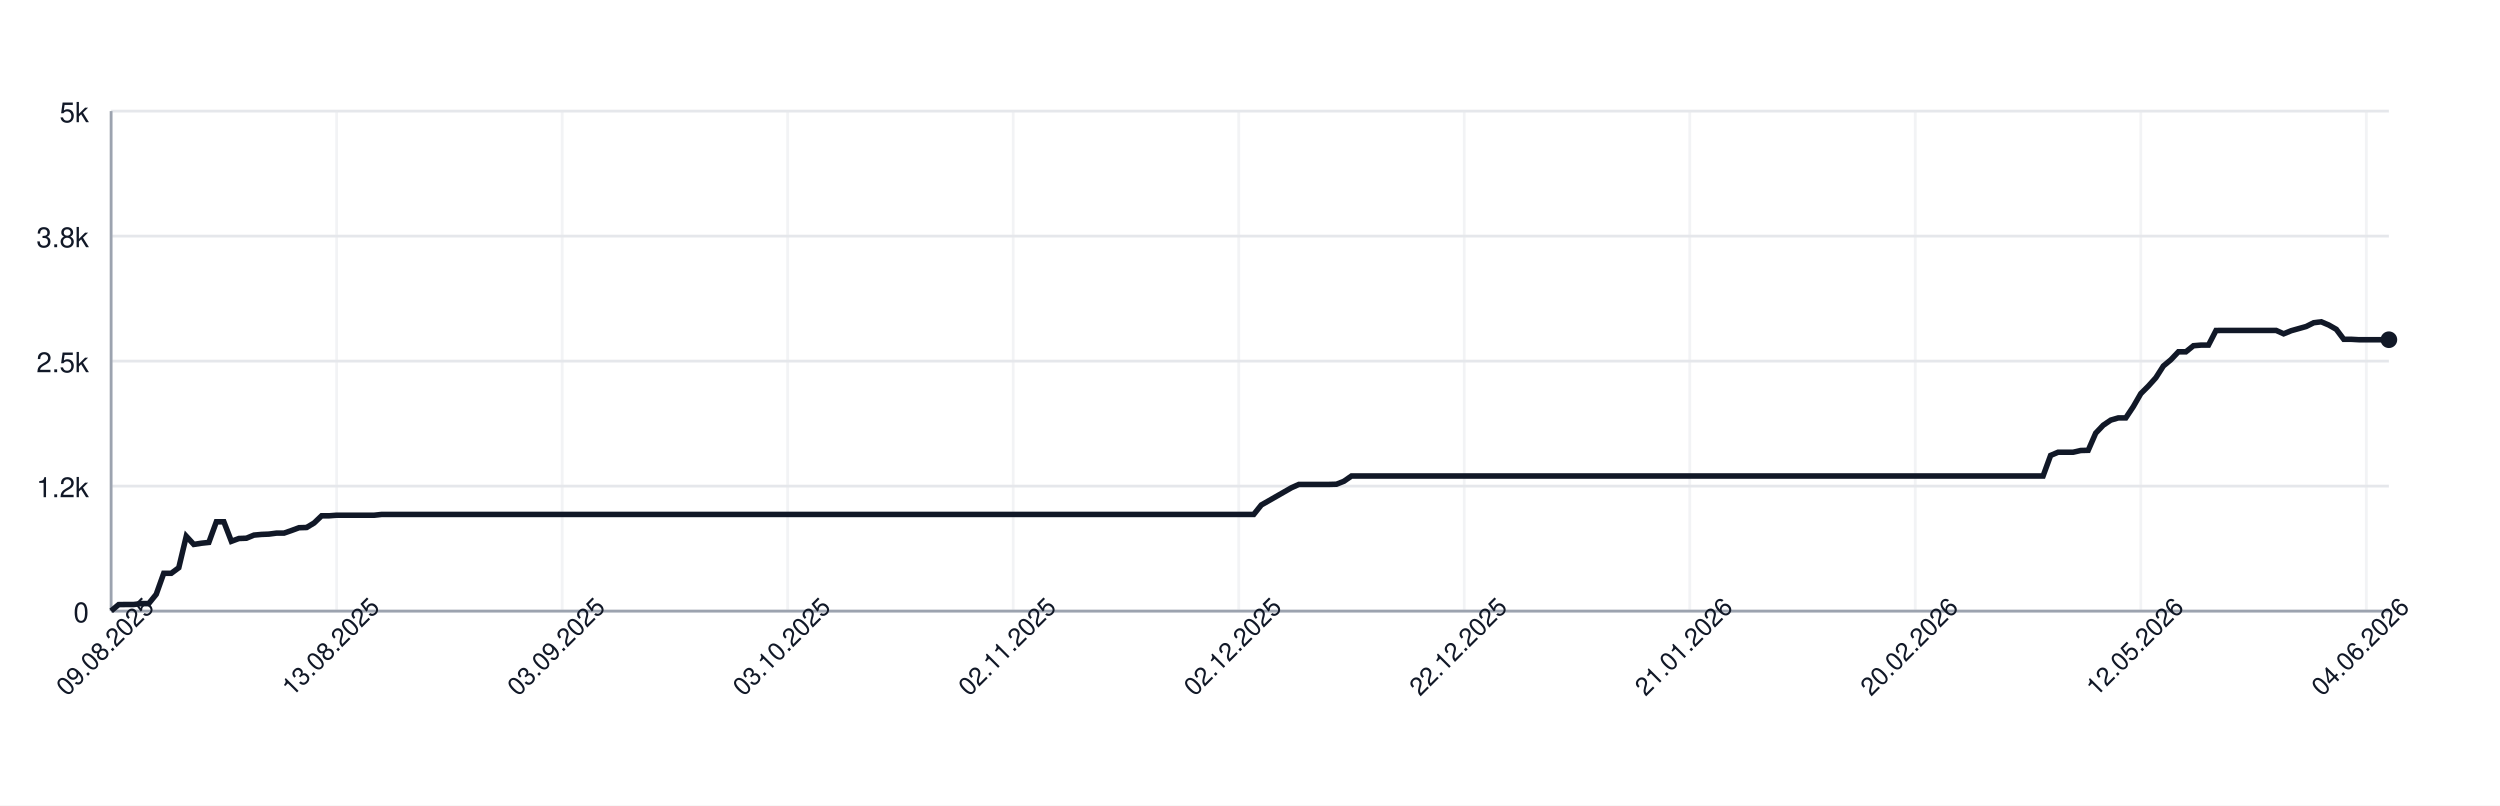
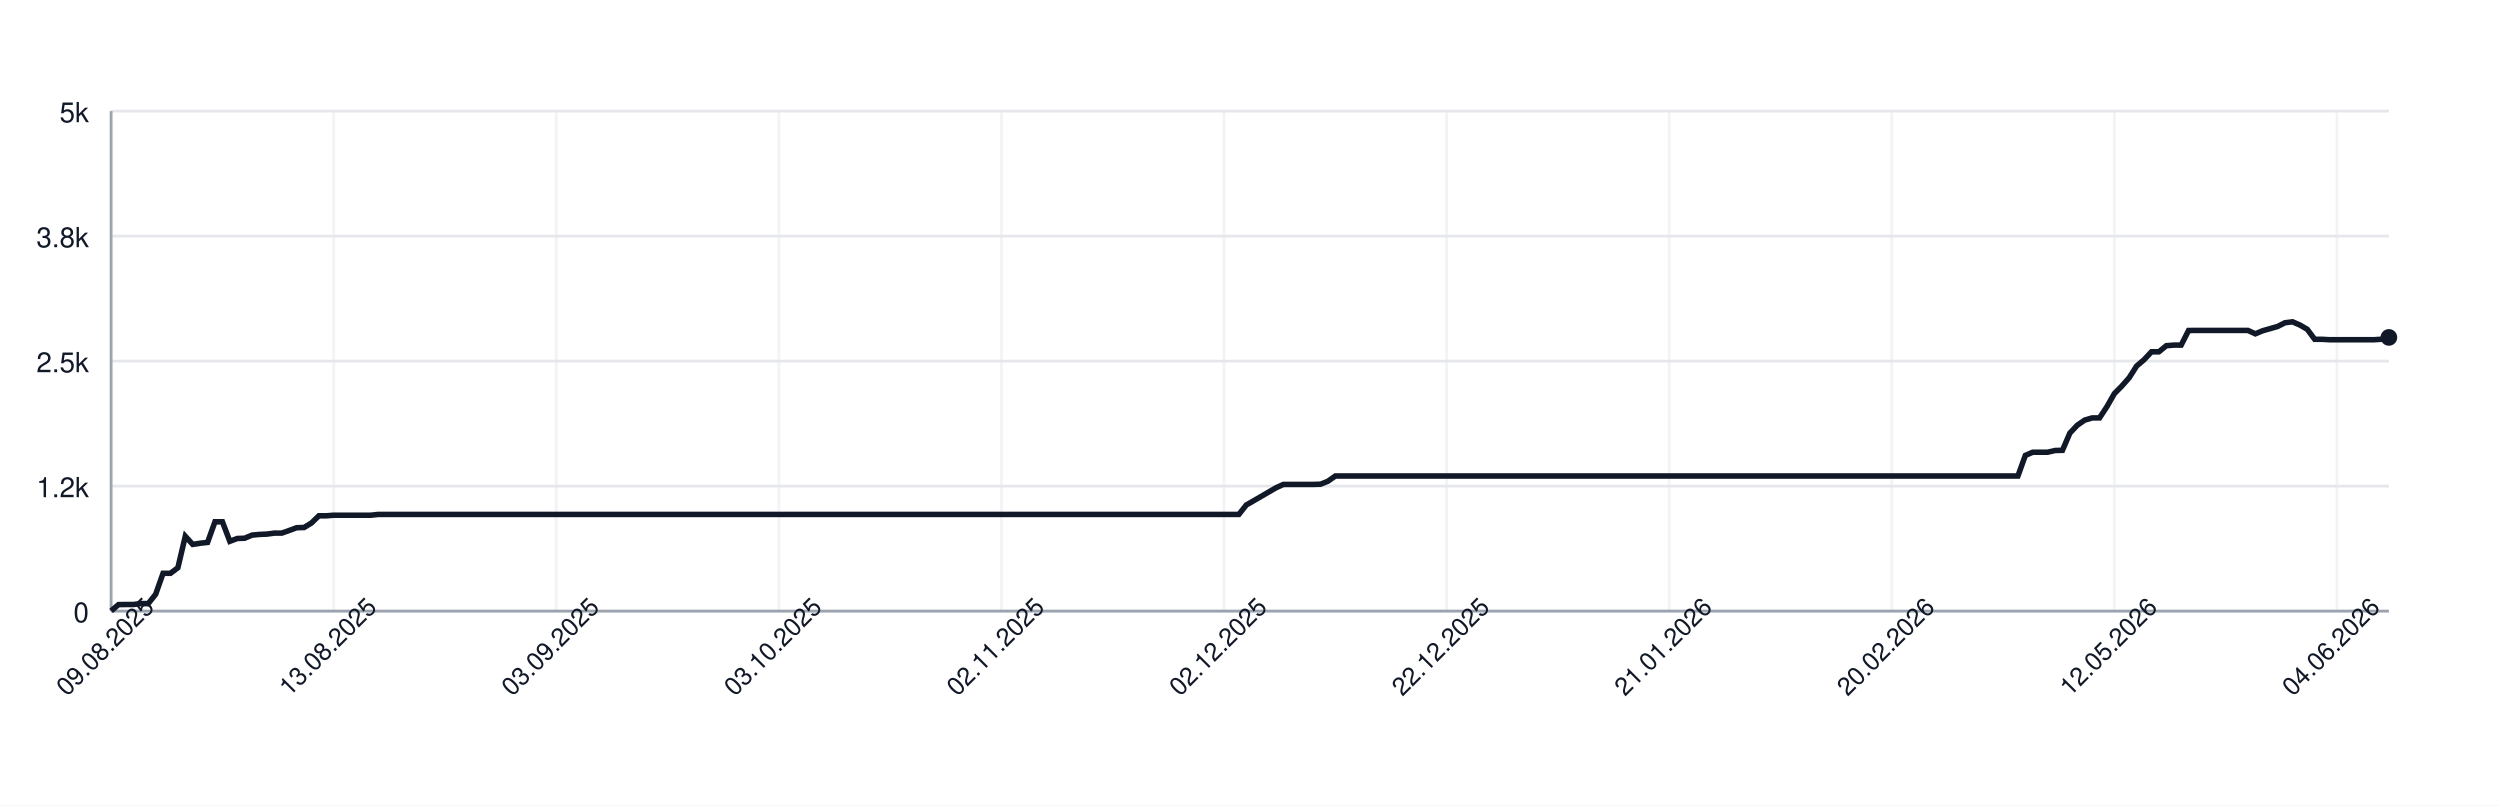
<svg xmlns="http://www.w3.org/2000/svg" width="900" height="290" style="font-family: -apple-system, BlinkMacSystemFont, 'Segoe UI', Helvetica, Arial, sans-serif;">
  <rect width="100%" height="100%" fill="white" />
  <g>
    <line x1="40" y1="220.00" x2="860" y2="220.00" stroke="#e5e7eb" />
    <text x="32" y="224.00" font-size="10" fill="#111827" text-anchor="end">0</text>
    <line x1="40" y1="175.00" x2="860" y2="175.00" stroke="#e5e7eb" />
    <text x="32" y="179.00" font-size="10" fill="#111827" text-anchor="end">1.2k</text>
    <line x1="40" y1="130.00" x2="860" y2="130.00" stroke="#e5e7eb" />
    <text x="32" y="134.00" font-size="10" fill="#111827" text-anchor="end">2.5k</text>
    <line x1="40" y1="85.00" x2="860" y2="85.00" stroke="#e5e7eb" />
    <text x="32" y="89.00" font-size="10" fill="#111827" text-anchor="end">3.8k</text>
    <line x1="40" y1="40.00" x2="860" y2="40.00" stroke="#e5e7eb" />
    <text x="32" y="44.00" font-size="10" fill="#111827" text-anchor="end">5k</text>
    <line x1="40.00" y1="40" x2="40.00" y2="220" stroke="#e5e7eb" opacity="0.5" />
-     <line x1="121.19" y1="40" x2="121.19" y2="220" stroke="#e5e7eb" opacity="0.5" />
-     <line x1="202.38" y1="40" x2="202.38" y2="220" stroke="#e5e7eb" opacity="0.5" />
-     <line x1="283.56" y1="40" x2="283.56" y2="220" stroke="#e5e7eb" opacity="0.5" />
-     <line x1="364.75" y1="40" x2="364.75" y2="220" stroke="#e5e7eb" opacity="0.5" />
-     <line x1="445.94" y1="40" x2="445.94" y2="220" stroke="#e5e7eb" opacity="0.5" />
-     <line x1="527.13" y1="40" x2="527.13" y2="220" stroke="#e5e7eb" opacity="0.5" />
-     <line x1="608.32" y1="40" x2="608.32" y2="220" stroke="#e5e7eb" opacity="0.5" />
-     <line x1="689.50" y1="40" x2="689.50" y2="220" stroke="#e5e7eb" opacity="0.5" />
-     <line x1="770.69" y1="40" x2="770.69" y2="220" stroke="#e5e7eb" opacity="0.5" />
-     <line x1="851.88" y1="40" x2="851.88" y2="220" stroke="#e5e7eb" opacity="0.5" />
+     <line x1="120.13" y1="40" x2="120.13" y2="220" stroke="#e5e7eb" opacity="0.5" />
+     <line x1="200.26" y1="40" x2="200.26" y2="220" stroke="#e5e7eb" opacity="0.5" />
+     <line x1="280.39" y1="40" x2="280.39" y2="220" stroke="#e5e7eb" opacity="0.5" />
+     <line x1="360.52" y1="40" x2="360.52" y2="220" stroke="#e5e7eb" opacity="0.5" />
+     <line x1="440.65" y1="40" x2="440.65" y2="220" stroke="#e5e7eb" opacity="0.5" />
+     <line x1="520.78" y1="40" x2="520.78" y2="220" stroke="#e5e7eb" opacity="0.5" />
+     <line x1="600.91" y1="40" x2="600.91" y2="220" stroke="#e5e7eb" opacity="0.5" />
+     <line x1="681.04" y1="40" x2="681.04" y2="220" stroke="#e5e7eb" opacity="0.5" />
+     <line x1="761.17" y1="40" x2="761.17" y2="220" stroke="#e5e7eb" opacity="0.5" />
+     <line x1="841.30" y1="40" x2="841.30" y2="220" stroke="#e5e7eb" opacity="0.5" />
    <line x1="40" y1="220" x2="860" y2="220" stroke="#9ca3af" />
    <line x1="40" y1="40" x2="40" y2="220" stroke="#9ca3af" />
-     <path d="M 40.00 219.93 L 42.71 217.66 L 45.41 217.62 L 48.12 217.62 L 50.83 217.30 L 53.53 217.30 L 56.24 213.95 L 58.94 206.39 L 61.65 206.39 L 64.36 204.38 L 67.06 193.04 L 69.77 195.99 L 72.48 195.56 L 75.18 195.27 L 77.89 187.85 L 80.59 187.85 L 83.30 194.87 L 86.01 193.86 L 88.71 193.76 L 91.42 192.64 L 94.13 192.39 L 96.83 192.28 L 99.54 191.92 L 102.24 191.92 L 104.95 190.98 L 107.66 189.98 L 110.36 189.90 L 113.07 188.28 L 115.78 185.69 L 118.48 185.69 L 121.19 185.48 L 123.89 185.48 L 126.60 185.48 L 129.31 185.48 L 132.01 185.48 L 134.72 185.48 L 137.43 185.19 L 140.13 185.19 L 142.84 185.19 L 145.54 185.19 L 148.25 185.19 L 150.96 185.19 L 153.66 185.19 L 156.37 185.19 L 159.08 185.19 L 161.78 185.19 L 164.49 185.19 L 167.19 185.19 L 169.90 185.19 L 172.61 185.19 L 175.31 185.19 L 178.02 185.19 L 180.73 185.19 L 183.43 185.19 L 186.14 185.19 L 188.84 185.19 L 191.55 185.19 L 194.26 185.19 L 196.96 185.19 L 199.67 185.19 L 202.38 185.19 L 205.08 185.19 L 207.79 185.19 L 210.50 185.19 L 213.20 185.19 L 215.91 185.19 L 218.61 185.19 L 221.32 185.19 L 224.03 185.19 L 226.73 185.19 L 229.44 185.19 L 232.15 185.19 L 234.85 185.19 L 237.56 185.19 L 240.26 185.19 L 242.97 185.19 L 245.68 185.19 L 248.38 185.19 L 251.09 185.19 L 253.80 185.19 L 256.50 185.19 L 259.21 185.19 L 261.91 185.19 L 264.62 185.19 L 267.33 185.19 L 270.03 185.19 L 272.74 185.19 L 275.45 185.19 L 278.15 185.19 L 280.86 185.19 L 283.56 185.19 L 286.27 185.19 L 288.98 185.19 L 291.68 185.19 L 294.39 185.19 L 297.10 185.19 L 299.80 185.19 L 302.51 185.19 L 305.21 185.19 L 307.92 185.19 L 310.63 185.19 L 313.33 185.19 L 316.04 185.19 L 318.75 185.19 L 321.45 185.19 L 324.16 185.19 L 326.86 185.19 L 329.57 185.19 L 332.28 185.19 L 334.98 185.19 L 337.69 185.19 L 340.40 185.19 L 343.10 185.19 L 345.81 185.19 L 348.51 185.19 L 351.22 185.19 L 353.93 185.19 L 356.63 185.19 L 359.34 185.19 L 362.05 185.19 L 364.75 185.19 L 367.46 185.19 L 370.17 185.19 L 372.87 185.19 L 375.58 185.19 L 378.28 185.19 L 380.99 185.19 L 383.70 185.19 L 386.40 185.19 L 389.11 185.19 L 391.82 185.19 L 394.52 185.19 L 397.23 185.19 L 399.93 185.19 L 402.64 185.19 L 405.35 185.19 L 408.05 185.19 L 410.76 185.19 L 413.47 185.19 L 416.17 185.19 L 418.88 185.19 L 421.58 185.19 L 424.29 185.19 L 427.00 185.19 L 429.70 185.19 L 432.41 185.19 L 435.12 185.19 L 437.82 185.19 L 440.53 185.19 L 443.23 185.19 L 445.94 185.19 L 448.65 185.19 L 451.35 185.19 L 454.06 181.80 L 456.77 180.26 L 459.47 178.71 L 462.18 177.16 L 464.88 175.61 L 467.59 174.39 L 470.30 174.39 L 473.00 174.39 L 475.71 174.39 L 478.42 174.39 L 481.12 174.32 L 483.83 173.24 L 486.53 171.36 L 489.24 171.36 L 491.95 171.36 L 494.65 171.36 L 497.36 171.36 L 500.07 171.36 L 502.77 171.36 L 505.48 171.36 L 508.18 171.36 L 510.89 171.36 L 513.60 171.36 L 516.30 171.36 L 519.01 171.36 L 521.72 171.36 L 524.42 171.36 L 527.13 171.36 L 529.83 171.36 L 532.54 171.36 L 535.25 171.36 L 537.95 171.36 L 540.66 171.36 L 543.37 171.36 L 546.07 171.36 L 548.78 171.36 L 551.49 171.36 L 554.19 171.36 L 556.90 171.36 L 559.60 171.36 L 562.31 171.36 L 565.02 171.36 L 567.72 171.36 L 570.43 171.36 L 573.14 171.36 L 575.84 171.36 L 578.55 171.36 L 581.25 171.36 L 583.96 171.36 L 586.67 171.36 L 589.37 171.36 L 592.08 171.36 L 594.79 171.36 L 597.49 171.36 L 600.20 171.36 L 602.90 171.36 L 605.61 171.36 L 608.32 171.36 L 611.02 171.36 L 613.73 171.36 L 616.44 171.36 L 619.14 171.36 L 621.85 171.36 L 624.55 171.36 L 627.26 171.36 L 629.97 171.36 L 632.67 171.36 L 635.38 171.36 L 638.09 171.36 L 640.79 171.36 L 643.50 171.36 L 646.20 171.36 L 648.91 171.36 L 651.62 171.36 L 654.32 171.36 L 657.03 171.36 L 659.74 171.36 L 662.44 171.36 L 665.15 171.36 L 667.85 171.36 L 670.56 171.36 L 673.27 171.36 L 675.97 171.36 L 678.68 171.36 L 681.39 171.36 L 684.09 171.36 L 686.80 171.36 L 689.50 171.36 L 692.21 171.36 L 694.92 171.36 L 697.62 171.36 L 700.33 171.36 L 703.04 171.36 L 705.74 171.36 L 708.45 171.36 L 711.16 171.36 L 713.86 171.36 L 716.57 171.36 L 719.27 171.36 L 721.98 171.36 L 724.69 171.36 L 727.39 171.36 L 730.10 171.36 L 732.81 171.36 L 735.51 171.36 L 738.22 163.95 L 740.92 162.80 L 743.63 162.80 L 746.34 162.80 L 749.04 162.18 L 751.75 162.11 L 754.46 155.92 L 757.16 153.08 L 759.87 151.24 L 762.57 150.45 L 765.28 150.45 L 767.99 146.38 L 770.69 141.70 L 773.40 139.00 L 776.11 135.98 L 778.81 131.76 L 781.52 129.50 L 784.22 126.65 L 786.93 126.65 L 789.64 124.46 L 792.34 124.24 L 795.05 124.24 L 797.76 118.98 L 800.46 118.95 L 803.17 118.95 L 805.87 118.95 L 808.58 118.95 L 811.29 118.95 L 813.99 118.95 L 816.70 118.95 L 819.41 118.95 L 822.11 120.17 L 824.82 119.06 L 827.52 118.30 L 830.23 117.54 L 832.94 116.18 L 835.64 115.85 L 838.35 117.00 L 841.06 118.55 L 843.76 122.15 L 846.47 122.15 L 849.17 122.30 L 851.88 122.30 L 854.59 122.30 L 857.29 122.30 L 860.00 122.30" fill="none" stroke="#111827" stroke-width="2" />
-     <circle cx="860.00" cy="122.30" r="3" fill="#111827" />
+     <path d="M 40.00 219.93 L 42.67 217.66 L 45.34 217.62 L 48.01 217.62 L 50.68 217.30 L 53.36 217.30 L 56.03 213.95 L 58.70 206.39 L 61.37 206.39 L 64.04 204.38 L 66.71 193.04 L 69.38 195.99 L 72.05 195.56 L 74.72 195.27 L 77.39 187.85 L 80.07 187.85 L 82.74 194.87 L 85.41 193.86 L 88.08 193.76 L 90.75 192.64 L 93.42 192.39 L 96.09 192.28 L 98.76 191.92 L 101.43 191.92 L 104.10 190.98 L 106.78 189.98 L 109.45 189.90 L 112.12 188.28 L 114.79 185.69 L 117.46 185.69 L 120.13 185.48 L 122.80 185.48 L 125.47 185.48 L 128.14 185.48 L 130.81 185.48 L 133.49 185.48 L 136.16 185.19 L 138.83 185.19 L 141.50 185.19 L 144.17 185.19 L 146.84 185.19 L 149.51 185.19 L 152.18 185.19 L 154.85 185.19 L 157.52 185.19 L 160.20 185.19 L 162.87 185.19 L 165.54 185.19 L 168.21 185.19 L 170.88 185.19 L 173.55 185.19 L 176.22 185.19 L 178.89 185.19 L 181.56 185.19 L 184.23 185.19 L 186.91 185.19 L 189.58 185.19 L 192.25 185.19 L 194.92 185.19 L 197.59 185.19 L 200.26 185.19 L 202.93 185.19 L 205.60 185.19 L 208.27 185.19 L 210.94 185.19 L 213.62 185.19 L 216.29 185.19 L 218.96 185.19 L 221.63 185.19 L 224.30 185.19 L 226.97 185.19 L 229.64 185.19 L 232.31 185.19 L 234.98 185.19 L 237.65 185.19 L 240.33 185.19 L 243.00 185.19 L 245.67 185.19 L 248.34 185.19 L 251.01 185.19 L 253.68 185.19 L 256.35 185.19 L 259.02 185.19 L 261.69 185.19 L 264.36 185.19 L 267.04 185.19 L 269.71 185.19 L 272.38 185.19 L 275.05 185.19 L 277.72 185.19 L 280.39 185.19 L 283.06 185.19 L 285.73 185.19 L 288.40 185.19 L 291.07 185.19 L 293.75 185.19 L 296.42 185.19 L 299.09 185.19 L 301.76 185.19 L 304.43 185.19 L 307.10 185.19 L 309.77 185.19 L 312.44 185.19 L 315.11 185.19 L 317.79 185.19 L 320.46 185.19 L 323.13 185.19 L 325.80 185.19 L 328.47 185.19 L 331.14 185.19 L 333.81 185.19 L 336.48 185.19 L 339.15 185.19 L 341.82 185.19 L 344.50 185.19 L 347.17 185.19 L 349.84 185.19 L 352.51 185.19 L 355.18 185.19 L 357.85 185.19 L 360.52 185.19 L 363.19 185.19 L 365.86 185.19 L 368.53 185.19 L 371.21 185.19 L 373.88 185.19 L 376.55 185.19 L 379.22 185.19 L 381.89 185.19 L 384.56 185.19 L 387.23 185.19 L 389.90 185.19 L 392.57 185.19 L 395.24 185.19 L 397.92 185.19 L 400.59 185.19 L 403.26 185.19 L 405.93 185.19 L 408.60 185.19 L 411.27 185.19 L 413.94 185.19 L 416.61 185.19 L 419.28 185.19 L 421.95 185.19 L 424.63 185.19 L 427.30 185.19 L 429.97 185.19 L 432.64 185.19 L 435.31 185.19 L 437.98 185.19 L 440.65 185.19 L 443.32 185.19 L 445.99 185.19 L 448.66 181.80 L 451.34 180.26 L 454.01 178.71 L 456.68 177.16 L 459.35 175.61 L 462.02 174.39 L 464.69 174.39 L 467.36 174.39 L 470.03 174.39 L 472.70 174.39 L 475.37 174.32 L 478.05 173.24 L 480.72 171.36 L 483.39 171.36 L 486.06 171.36 L 488.73 171.36 L 491.40 171.36 L 494.07 171.36 L 496.74 171.36 L 499.41 171.36 L 502.08 171.36 L 504.76 171.36 L 507.43 171.36 L 510.10 171.36 L 512.77 171.36 L 515.44 171.36 L 518.11 171.36 L 520.78 171.36 L 523.45 171.36 L 526.12 171.36 L 528.79 171.36 L 531.47 171.36 L 534.14 171.36 L 536.81 171.36 L 539.48 171.36 L 542.15 171.36 L 544.82 171.36 L 547.49 171.36 L 550.16 171.36 L 552.83 171.36 L 555.50 171.36 L 558.18 171.36 L 560.85 171.36 L 563.52 171.36 L 566.19 171.36 L 568.86 171.36 L 571.53 171.36 L 574.20 171.36 L 576.87 171.36 L 579.54 171.36 L 582.21 171.36 L 584.89 171.36 L 587.56 171.36 L 590.23 171.36 L 592.90 171.36 L 595.57 171.36 L 598.24 171.36 L 600.91 171.36 L 603.58 171.36 L 606.25 171.36 L 608.93 171.36 L 611.60 171.36 L 614.27 171.36 L 616.94 171.36 L 619.61 171.36 L 622.28 171.36 L 624.95 171.36 L 627.62 171.36 L 630.29 171.36 L 632.96 171.36 L 635.64 171.36 L 638.31 171.36 L 640.98 171.36 L 643.65 171.36 L 646.32 171.36 L 648.99 171.36 L 651.66 171.36 L 654.33 171.36 L 657.00 171.36 L 659.67 171.36 L 662.35 171.36 L 665.02 171.36 L 667.69 171.36 L 670.36 171.36 L 673.03 171.36 L 675.70 171.36 L 678.37 171.36 L 681.04 171.36 L 683.71 171.36 L 686.38 171.36 L 689.06 171.36 L 691.73 171.36 L 694.40 171.36 L 697.07 171.36 L 699.74 171.36 L 702.41 171.36 L 705.08 171.36 L 707.75 171.36 L 710.42 171.36 L 713.09 171.36 L 715.77 171.36 L 718.44 171.36 L 721.11 171.36 L 723.78 171.36 L 726.45 171.36 L 729.12 163.95 L 731.79 162.80 L 734.46 162.80 L 737.13 162.80 L 739.80 162.18 L 742.48 162.11 L 745.15 155.92 L 747.82 153.08 L 750.49 151.24 L 753.16 150.45 L 755.83 150.45 L 758.50 146.38 L 761.17 141.70 L 763.84 139.00 L 766.51 135.98 L 769.19 131.76 L 771.86 129.50 L 774.53 126.65 L 777.20 126.65 L 779.87 124.46 L 782.54 124.24 L 785.21 124.24 L 787.88 118.98 L 790.55 118.95 L 793.22 118.95 L 795.90 118.95 L 798.57 118.95 L 801.24 118.95 L 803.91 118.95 L 806.58 118.95 L 809.25 118.95 L 811.92 120.17 L 814.59 119.06 L 817.26 118.30 L 819.93 117.54 L 822.61 116.18 L 825.28 115.85 L 827.95 117.00 L 830.62 118.55 L 833.29 122.15 L 835.96 122.15 L 838.63 122.30 L 841.30 122.30 L 843.97 122.30 L 846.64 122.30 L 849.32 122.30 L 851.99 122.30 L 854.66 122.30 L 857.33 122.12 L 860.00 121.47" fill="none" stroke="#111827" stroke-width="2" />
+     <circle cx="860.00" cy="121.47" r="3" fill="#111827" />
    <text x="40.00" y="235.00" font-size="9" fill="#111827" text-anchor="middle" transform="rotate(-45 40.00 235.00)">09.08.2025</text>
-     <text x="121.19" y="235.00" font-size="9" fill="#111827" text-anchor="middle" transform="rotate(-45 121.19 235.00)">13.08.2025</text>
-     <text x="202.38" y="235.00" font-size="9" fill="#111827" text-anchor="middle" transform="rotate(-45 202.38 235.00)">03.09.2025</text>
-     <text x="283.56" y="235.00" font-size="9" fill="#111827" text-anchor="middle" transform="rotate(-45 283.56 235.00)">03.10.2025</text>
-     <text x="364.75" y="235.00" font-size="9" fill="#111827" text-anchor="middle" transform="rotate(-45 364.75 235.00)">02.11.2025</text>
-     <text x="445.94" y="235.00" font-size="9" fill="#111827" text-anchor="middle" transform="rotate(-45 445.94 235.00)">02.12.2025</text>
-     <text x="527.13" y="235.00" font-size="9" fill="#111827" text-anchor="middle" transform="rotate(-45 527.13 235.00)">22.12.2025</text>
-     <text x="608.32" y="235.00" font-size="9" fill="#111827" text-anchor="middle" transform="rotate(-45 608.32 235.00)">21.01.2026</text>
-     <text x="689.50" y="235.00" font-size="9" fill="#111827" text-anchor="middle" transform="rotate(-45 689.50 235.00)">20.02.2026</text>
-     <text x="770.69" y="235.00" font-size="9" fill="#111827" text-anchor="middle" transform="rotate(-45 770.69 235.00)">12.05.2026</text>
-     <text x="851.88" y="235.00" font-size="9" fill="#111827" text-anchor="middle" transform="rotate(-45 851.88 235.00)">04.06.2026</text>
+     <text x="120.13" y="235.00" font-size="9" fill="#111827" text-anchor="middle" transform="rotate(-45 120.13 235.00)">13.08.2025</text>
+     <text x="200.26" y="235.00" font-size="9" fill="#111827" text-anchor="middle" transform="rotate(-45 200.26 235.00)">03.09.2025</text>
+     <text x="280.39" y="235.00" font-size="9" fill="#111827" text-anchor="middle" transform="rotate(-45 280.39 235.00)">03.10.2025</text>
+     <text x="360.52" y="235.00" font-size="9" fill="#111827" text-anchor="middle" transform="rotate(-45 360.52 235.00)">02.11.2025</text>
+     <text x="440.65" y="235.00" font-size="9" fill="#111827" text-anchor="middle" transform="rotate(-45 440.65 235.00)">02.12.2025</text>
+     <text x="520.78" y="235.00" font-size="9" fill="#111827" text-anchor="middle" transform="rotate(-45 520.78 235.00)">22.12.2025</text>
+     <text x="600.91" y="235.00" font-size="9" fill="#111827" text-anchor="middle" transform="rotate(-45 600.91 235.00)">21.01.2026</text>
+     <text x="681.04" y="235.00" font-size="9" fill="#111827" text-anchor="middle" transform="rotate(-45 681.04 235.00)">20.02.2026</text>
+     <text x="761.17" y="235.00" font-size="9" fill="#111827" text-anchor="middle" transform="rotate(-45 761.17 235.00)">12.05.2026</text>
+     <text x="841.30" y="235.00" font-size="9" fill="#111827" text-anchor="middle" transform="rotate(-45 841.30 235.00)">04.06.2026</text>
  </g>
</svg>
